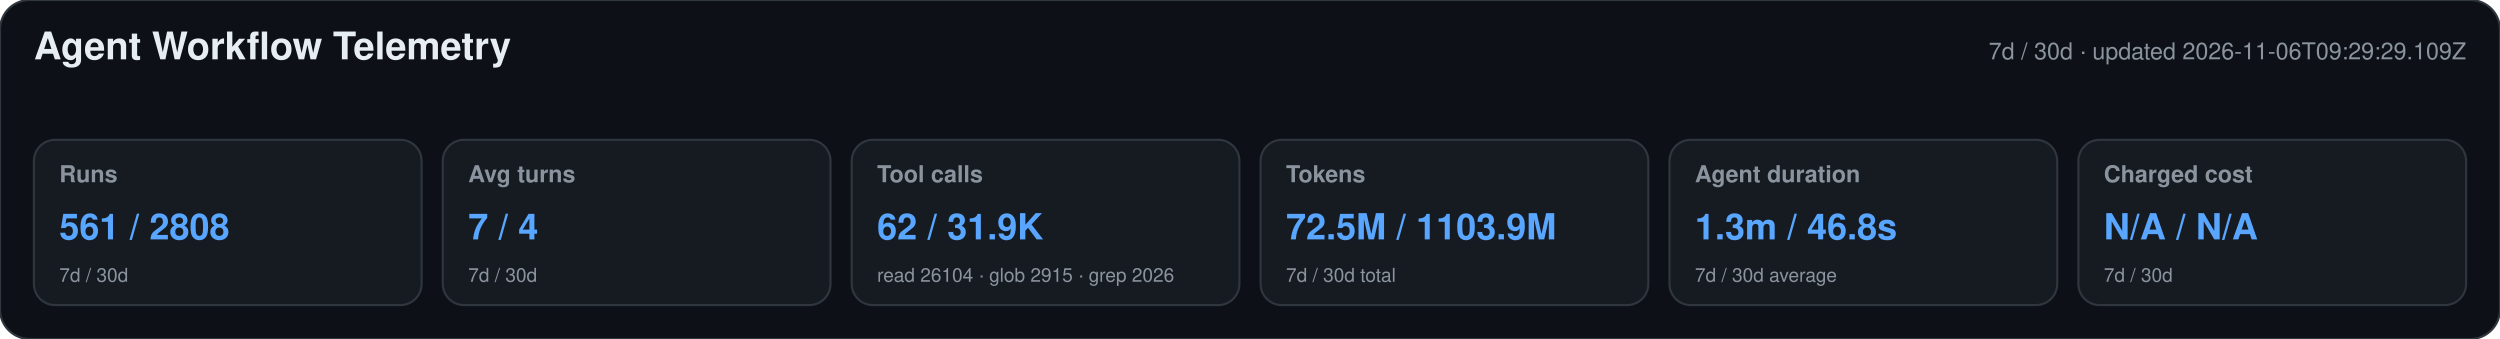
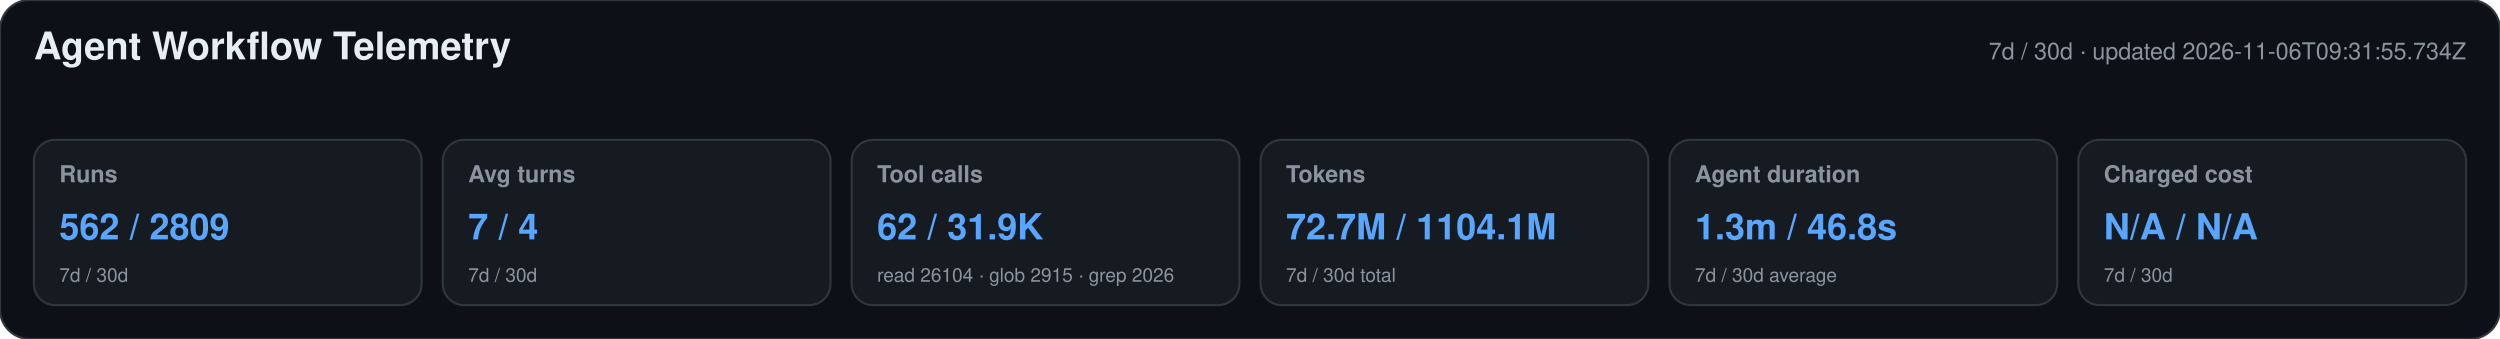
<svg xmlns="http://www.w3.org/2000/svg" width="1180" height="160" viewBox="0 0 1180 160" role="img" aria-labelledby="title desc">
  <style>text{font-family:-apple-system,BlinkMacSystemFont,"Segoe UI",Helvetica,Arial,sans-serif}.heading{font-size:18px;font-weight:650;fill:#e6edf3}.meta,.label,.secondary{fill:#8b949e}.meta,.label{font-size:11px}.label{font-weight:600}.primary{font-size:17px;font-weight:700;fill:#58a6ff}.secondary{font-size:9px}</style>
  <rect width="1180" height="160" rx="14" fill="#0d1117" stroke="#30363d" />
  <text x="16" y="28" class="heading">Agent Workflow Telemetry</text>
-   <text x="1164" y="28" text-anchor="end" class="meta">7d / 30d · updated 2026-11-06T09:29:29.109Z</text>
+   <text x="1164" y="28" text-anchor="end" class="meta">7d / 30d · updated 2026-11-06T09:31:55.734Z</text>
  <g>
    <rect x="16" y="66" width="183" height="78" rx="10" fill="#161b22" stroke="#30363d" />
    <text x="28" y="86" class="label">Runs</text>
-     <text x="28" y="113" class="primary">561 / 2808</text>
+     <text x="28" y="113" class="primary">562 / 2809</text>
    <text x="28" y="133" class="secondary">7d / 30d</text>
  </g>
  <g>
    <rect x="209" y="66" width="183" height="78" rx="10" fill="#161b22" stroke="#30363d" />
    <text x="221" y="86" class="label">Avg turns</text>
    <text x="221" y="113" class="primary">7 / 4</text>
    <text x="221" y="133" class="secondary">7d / 30d</text>
  </g>
  <g>
    <rect x="402" y="66" width="183" height="78" rx="10" fill="#161b22" stroke="#30363d" />
    <text x="414" y="86" class="label">Tool calls</text>
    <text x="414" y="113" class="primary">62 / 31.9K</text>
    <text x="414" y="133" class="secondary">read 26104 · glob 2915 · grep 2026</text>
  </g>
  <g>
    <rect x="595" y="66" width="183" height="78" rx="10" fill="#161b22" stroke="#30363d" />
    <text x="607" y="86" class="label">Tokens</text>
-     <text x="607" y="113" class="primary">72.5M / 1103.9M</text>
+     <text x="607" y="113" class="primary">72.7M / 1104.1M</text>
    <text x="607" y="133" class="secondary">7d / 30d total</text>
  </g>
  <g>
    <rect x="788" y="66" width="183" height="78" rx="10" fill="#161b22" stroke="#30363d" />
    <text x="800" y="86" class="label">Agent duration</text>
    <text x="800" y="113" class="primary">1.3m / 46.8s</text>
    <text x="800" y="133" class="secondary">7d / 30d average</text>
  </g>
  <g>
    <rect x="981" y="66" width="183" height="78" rx="10" fill="#161b22" stroke="#30363d" />
    <text x="993" y="86" class="label">Charged cost</text>
    <text x="993" y="113" class="primary">N/A / N/A</text>
    <text x="993" y="133" class="secondary">7d / 30d</text>
  </g>
</svg>
